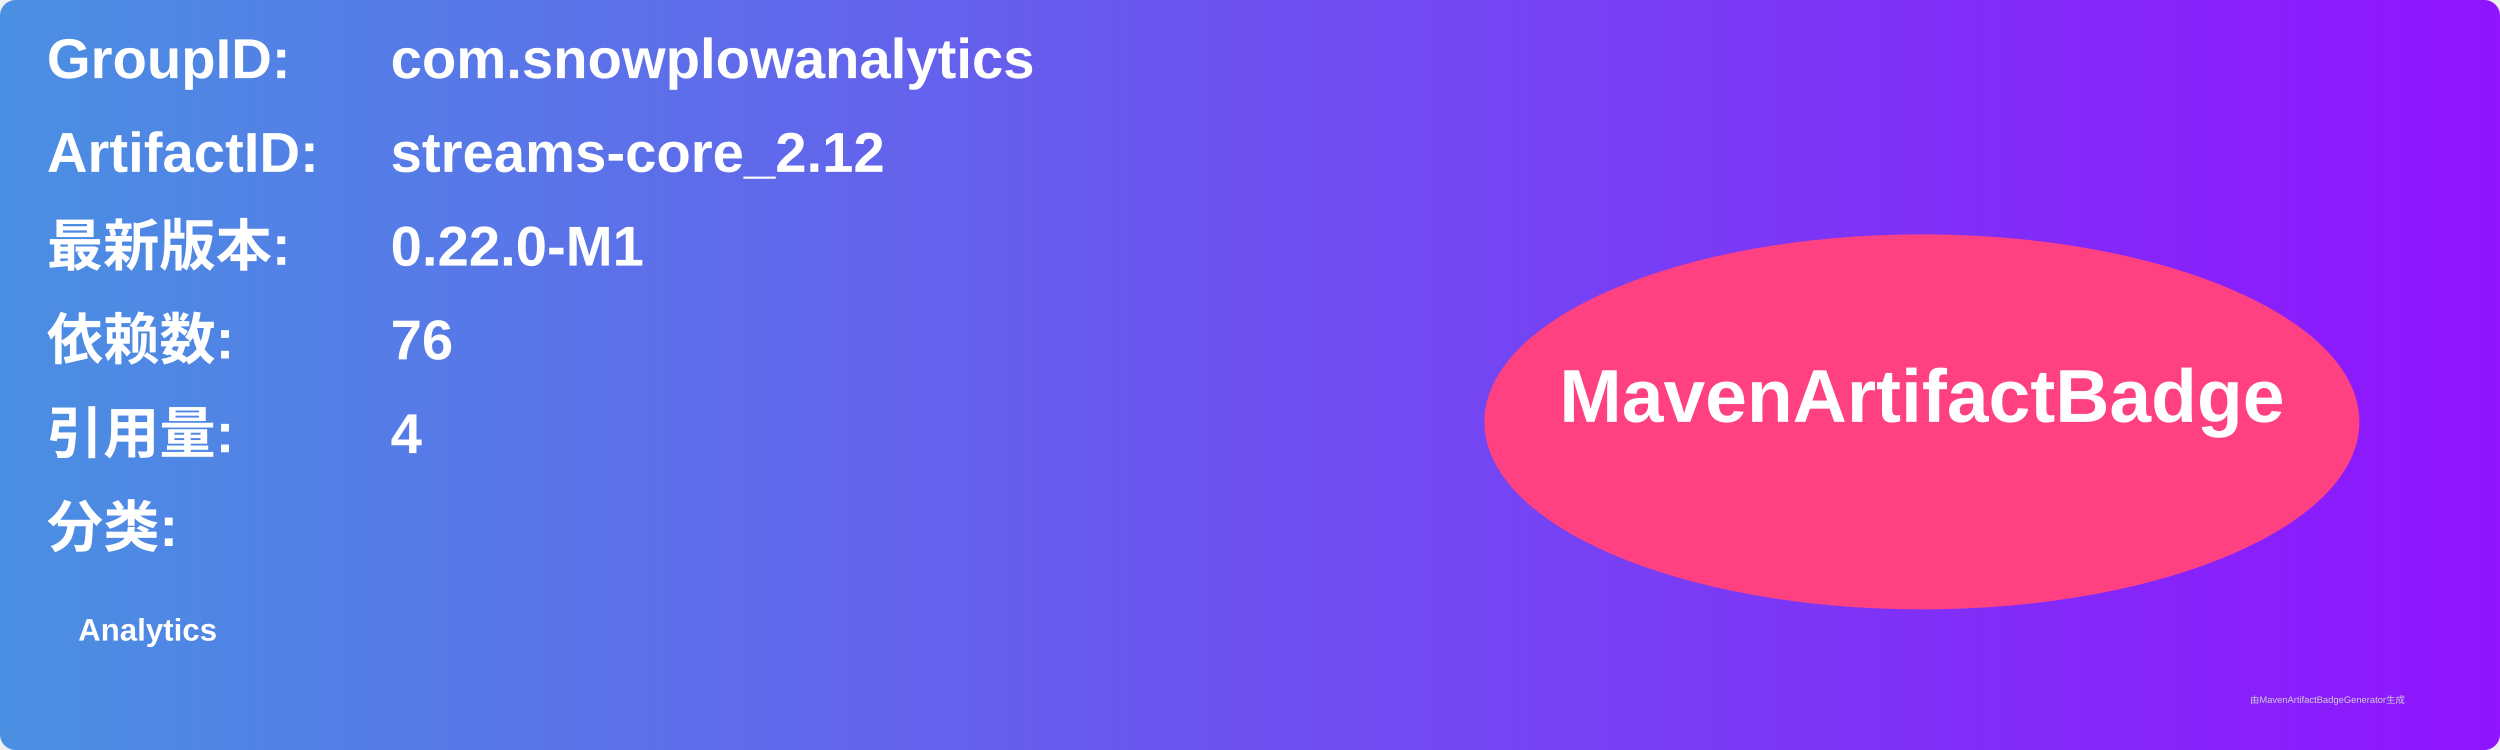
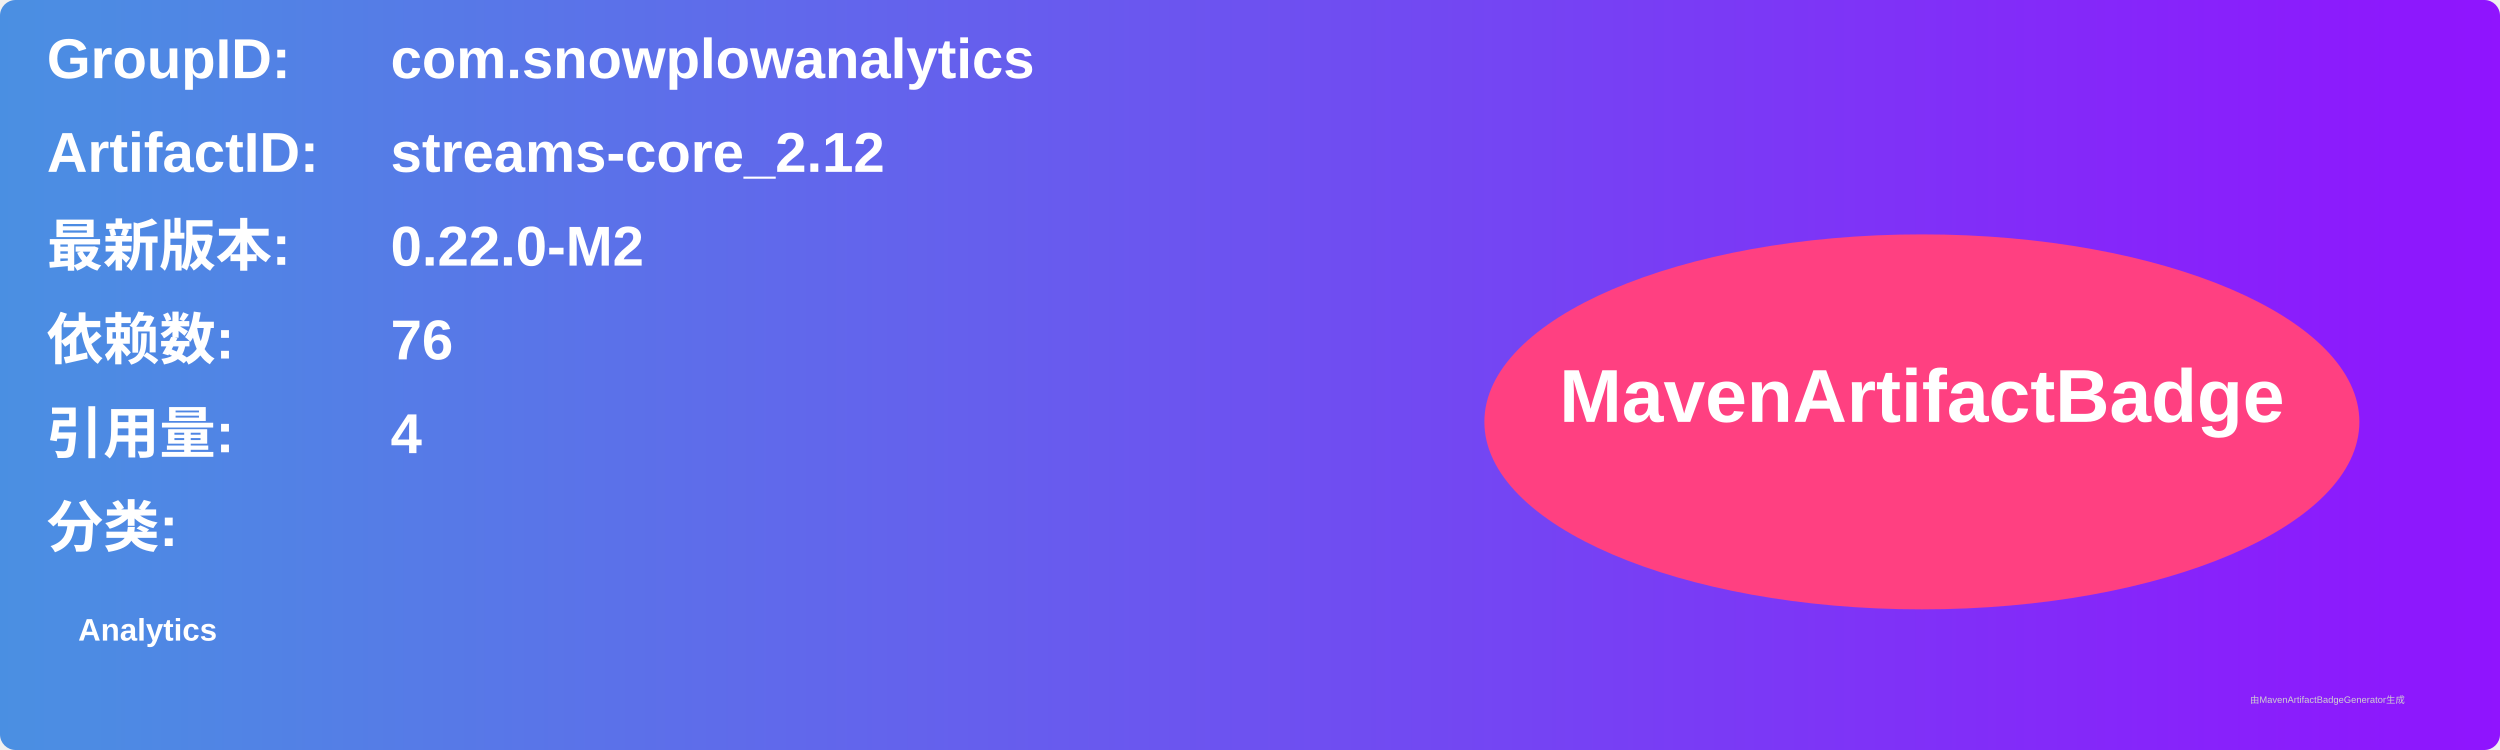
<svg xmlns="http://www.w3.org/2000/svg" width="800" height="240" viewBox="0 0 800 240">
  <linearGradient id="grad" x1="0%" y1="0%" x2="100%" y2="0%">
    <stop offset="0%" stop-color="#4a90e2" />
    <stop offset="100%" stop-color="#9013fe" />
  </linearGradient>
  <rect width="100%" height="100%" rx="5" ry="5" fill="url(#grad)" />
  <g transform="translate(15, 15)">
    <text x="0" y="10" font-family="Arial" font-size="18" fill="white" font-weight="bold" width="260">GroupID:</text>
    <text x="110" y="10" font-family="Arial" font-size="18" fill="white" font-weight="bold" width="460">com.snowplowanalytics</text>
    <text x="0" y="40" font-family="Arial" font-size="18" fill="white" font-weight="bold" width="260">ArtifactID:</text>
    <text x="110" y="40" font-family="Arial" font-size="18" fill="white" font-weight="bold" width="460">streams-core_2.12</text>
    <text x="0" y="70" font-family="Arial" font-size="18" fill="white" font-weight="bold">最新版本:</text>
    <text x="110" y="70" font-family="Arial" font-size="18" fill="white" font-weight="bold">
-       <tspan font-weight="bold">0.22.0-M1</tspan>
+       <tspan font-weight="bold">0.22.0-M2</tspan>
    </text>
    <text x="0" y="100" font-family="Arial" font-size="18" fill="white" font-weight="bold">依赖数: </text>
    <text x="110" y="100" font-family="Arial" font-size="18" fill="white">
      <tspan font-weight="bold">76</tspan>
    </text>
    <text x="0" y="130" font-family="Arial" font-size="18" fill="white" font-weight="bold">引用量: </text>
    <text x="110" y="130" font-family="Arial" font-size="18" fill="white">
      <tspan font-weight="bold">4</tspan>
    </text>
    <text x="0" y="160" font-family="Arial" font-size="18" fill="white" font-weight="bold">分类:</text>
    <text x="10" y="190" font-family="Arial" font-size="10" fill="white">
      <tspan font-weight="bold">Analytics</tspan>
    </text>
    <ellipse cx="600" cy="120" rx="140" ry="60" fill="#ff4081" />
    <text x="600" y="120" text-anchor="middle" font-family="Arial" font-size="24" fill="white" font-weight="bold">MavenArtifactBadge</text>
  </g>
  <text x="720" y="225" font-family="Arial" font-size="3" fill="#d0d0d0">由MavenArtifactBadgeGenerator生成</text>
</svg>
